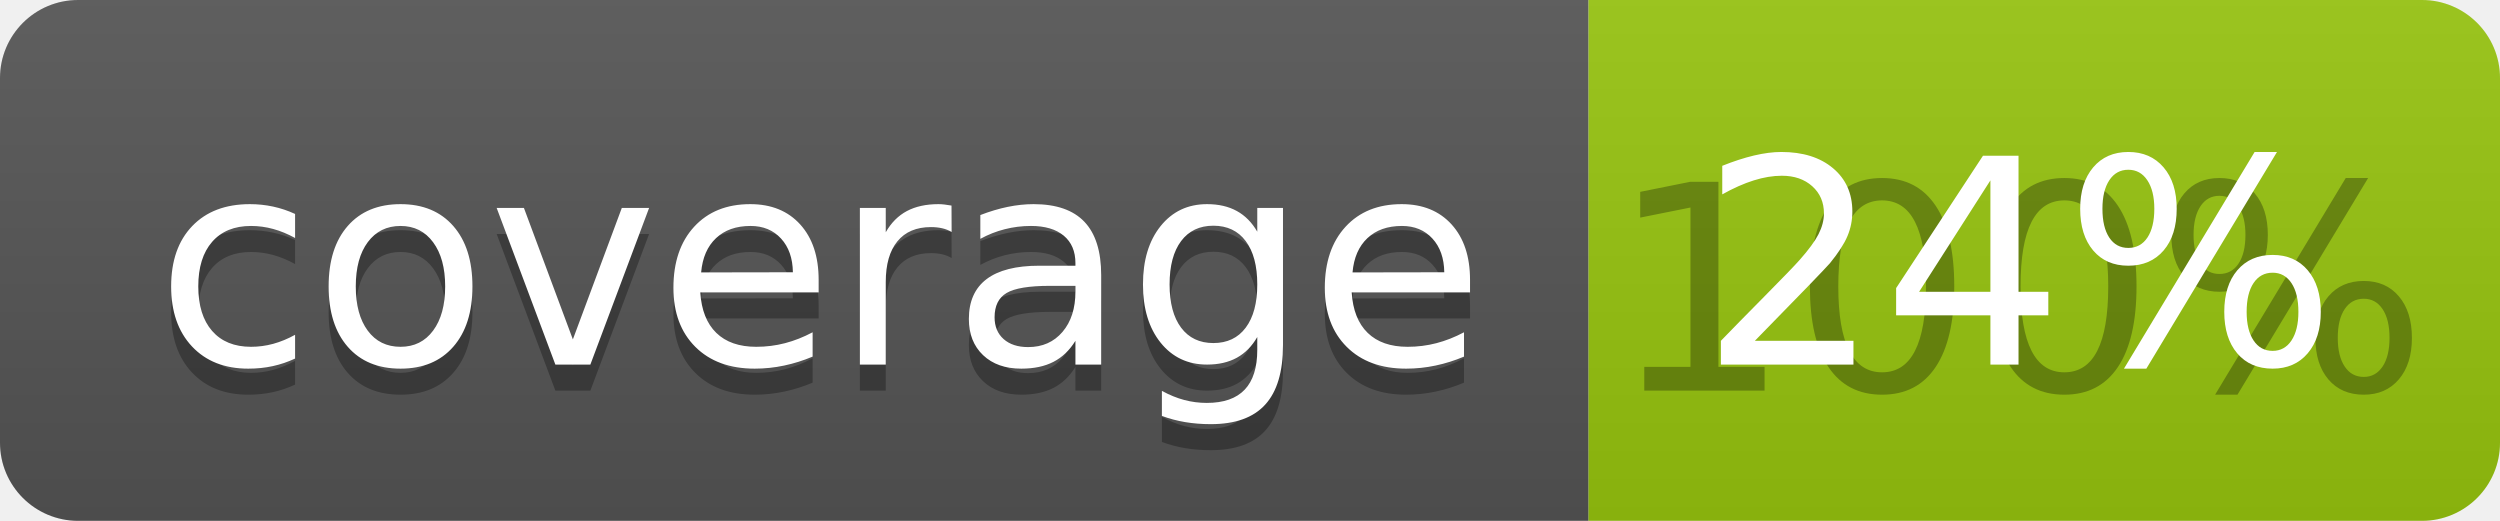
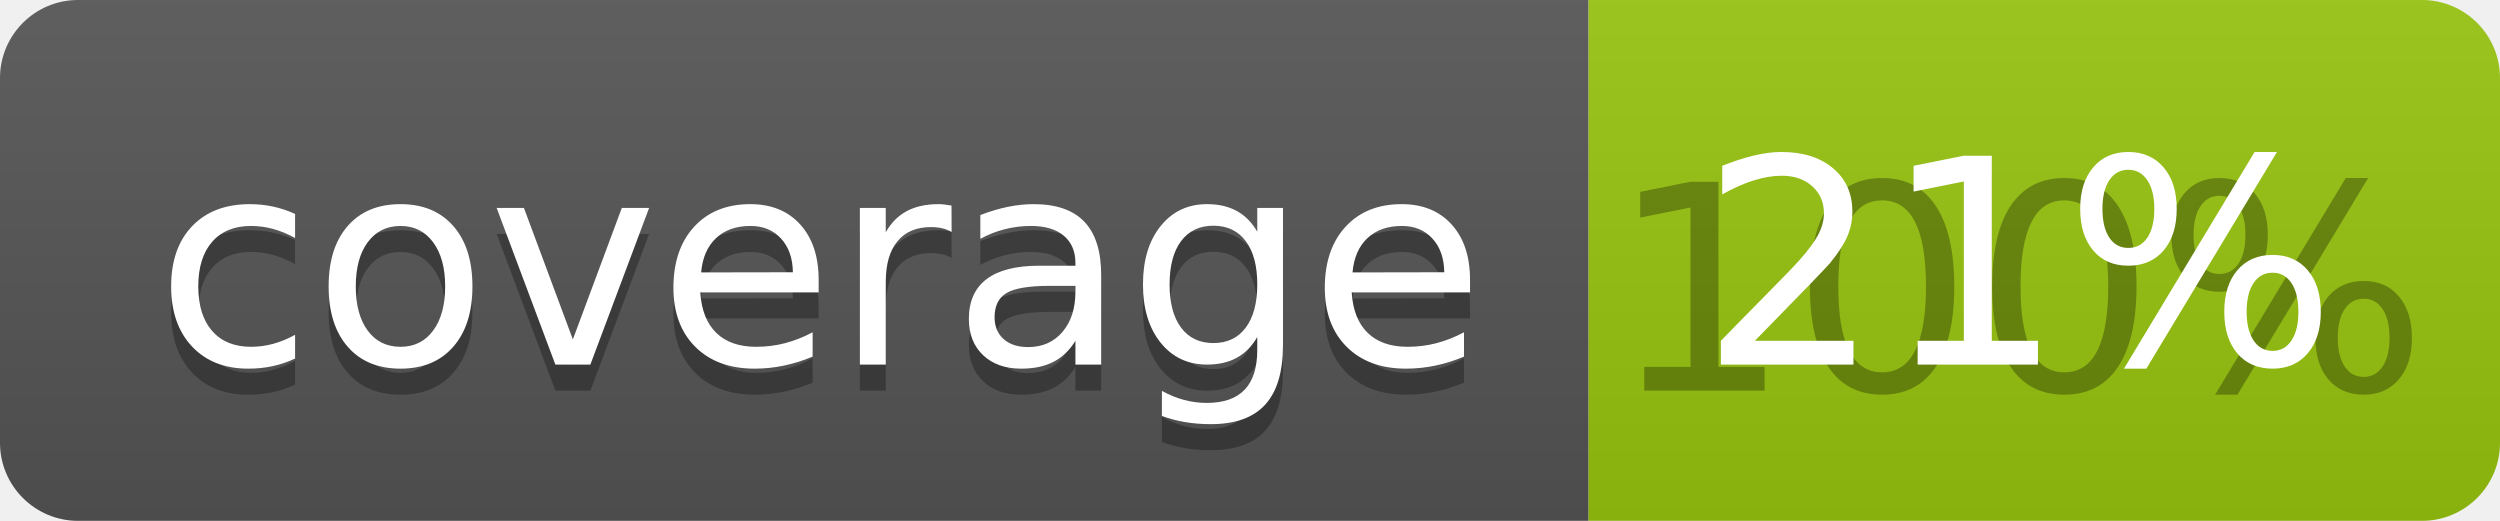
<svg xmlns="http://www.w3.org/2000/svg" width="96" height="20">
  <linearGradient id="b" x2="0" y2="100%">
    <stop offset="0" stop-color="#bbb" stop-opacity=".1" />
    <stop offset="1" stop-opacity=".1" />
  </linearGradient>
  <clipPath id="a">
    <rect width="96" height="20" rx="3" fill="#fff" />
  </clipPath>
  <g clip-path="url(#a)">
    <path fill="#555" d="M0 0h61v20H0z" />
    <path fill="#97C50F" d="M61 0h35v20H61z" />
    <path fill="url(#b)" d="M0 0h96v20H0z" />
  </g>
  <g fill="#fff" text-anchor="middle" font-family="DejaVu Sans,Verdana,Geneva,sans-serif" font-size="110">
    <text x="315" y="150" fill="#010101" fill-opacity=".3" transform="scale(.1)" textLength="510">coverage</text>
    <text x="315" y="140" transform="scale(.1)" textLength="510">coverage</text>
    <text x="775" y="150" fill="#010101" fill-opacity=".3" transform="scale(.1)" textLength="250">100%</text>
-     <text x="775" y="140" transform="scale(.1)" textLength="250">24%</text>
+     <text x="775" y="140" transform="scale(.1)" textLength="250">21%</text>
  </g>
</svg>
